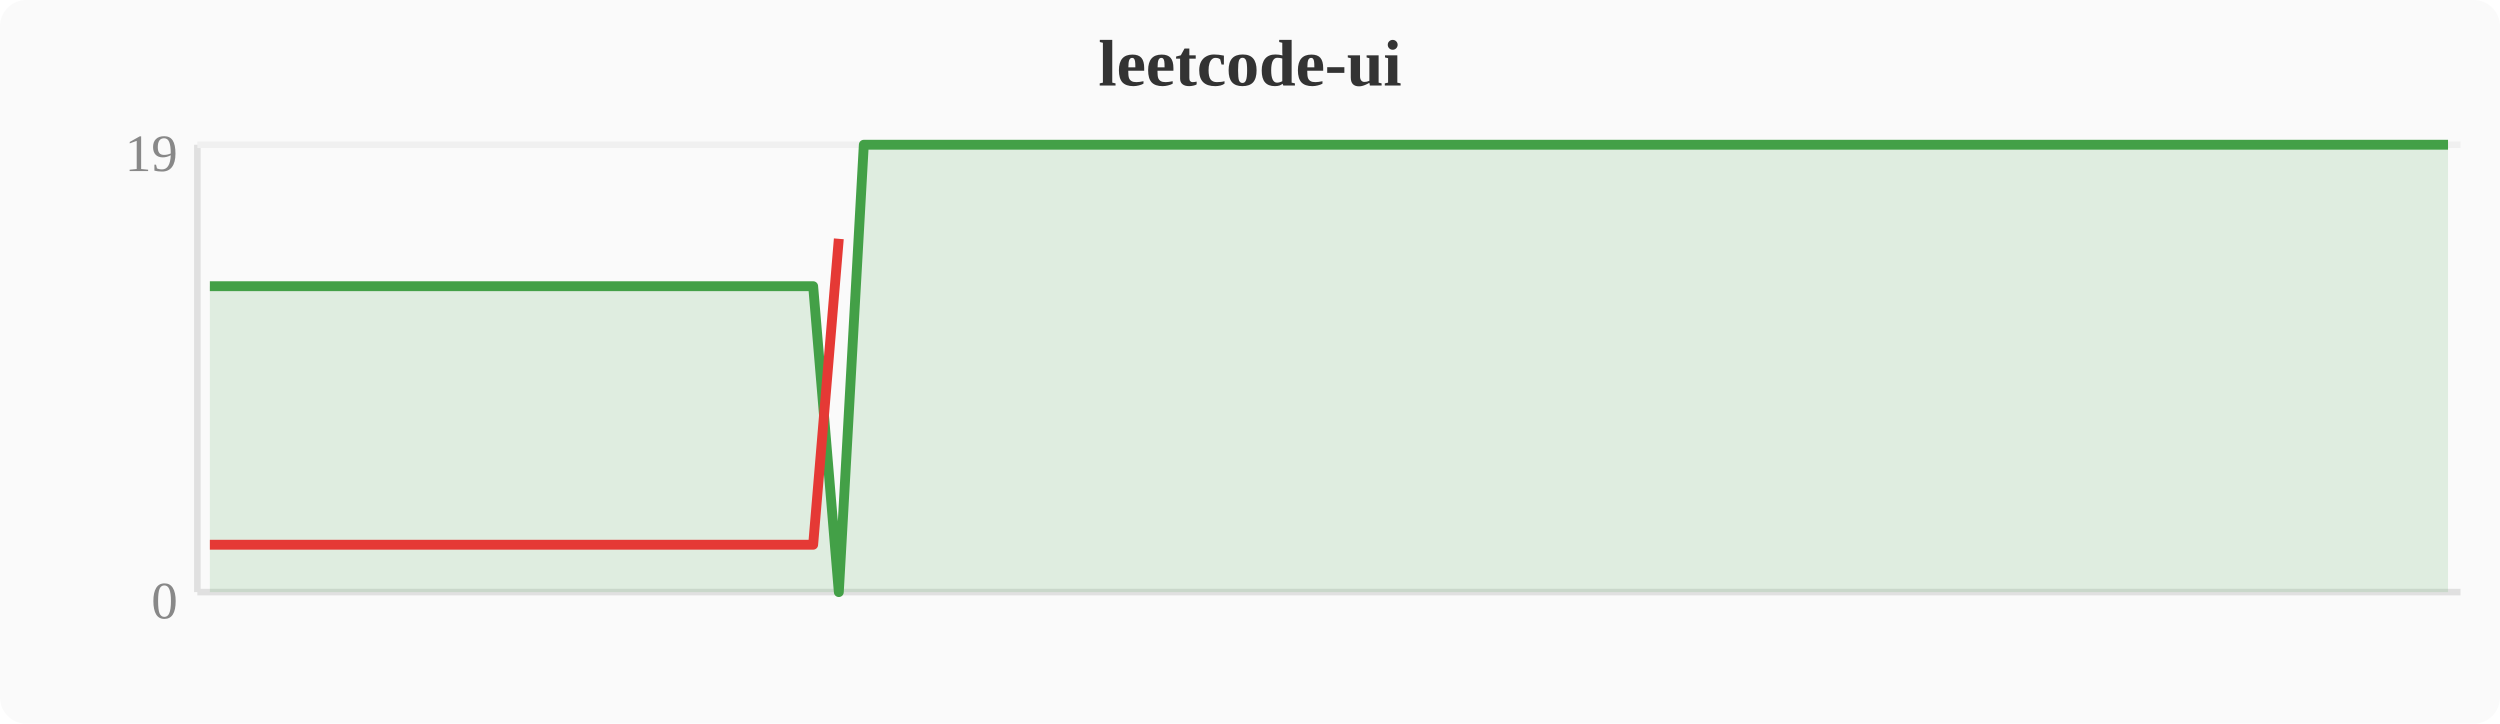
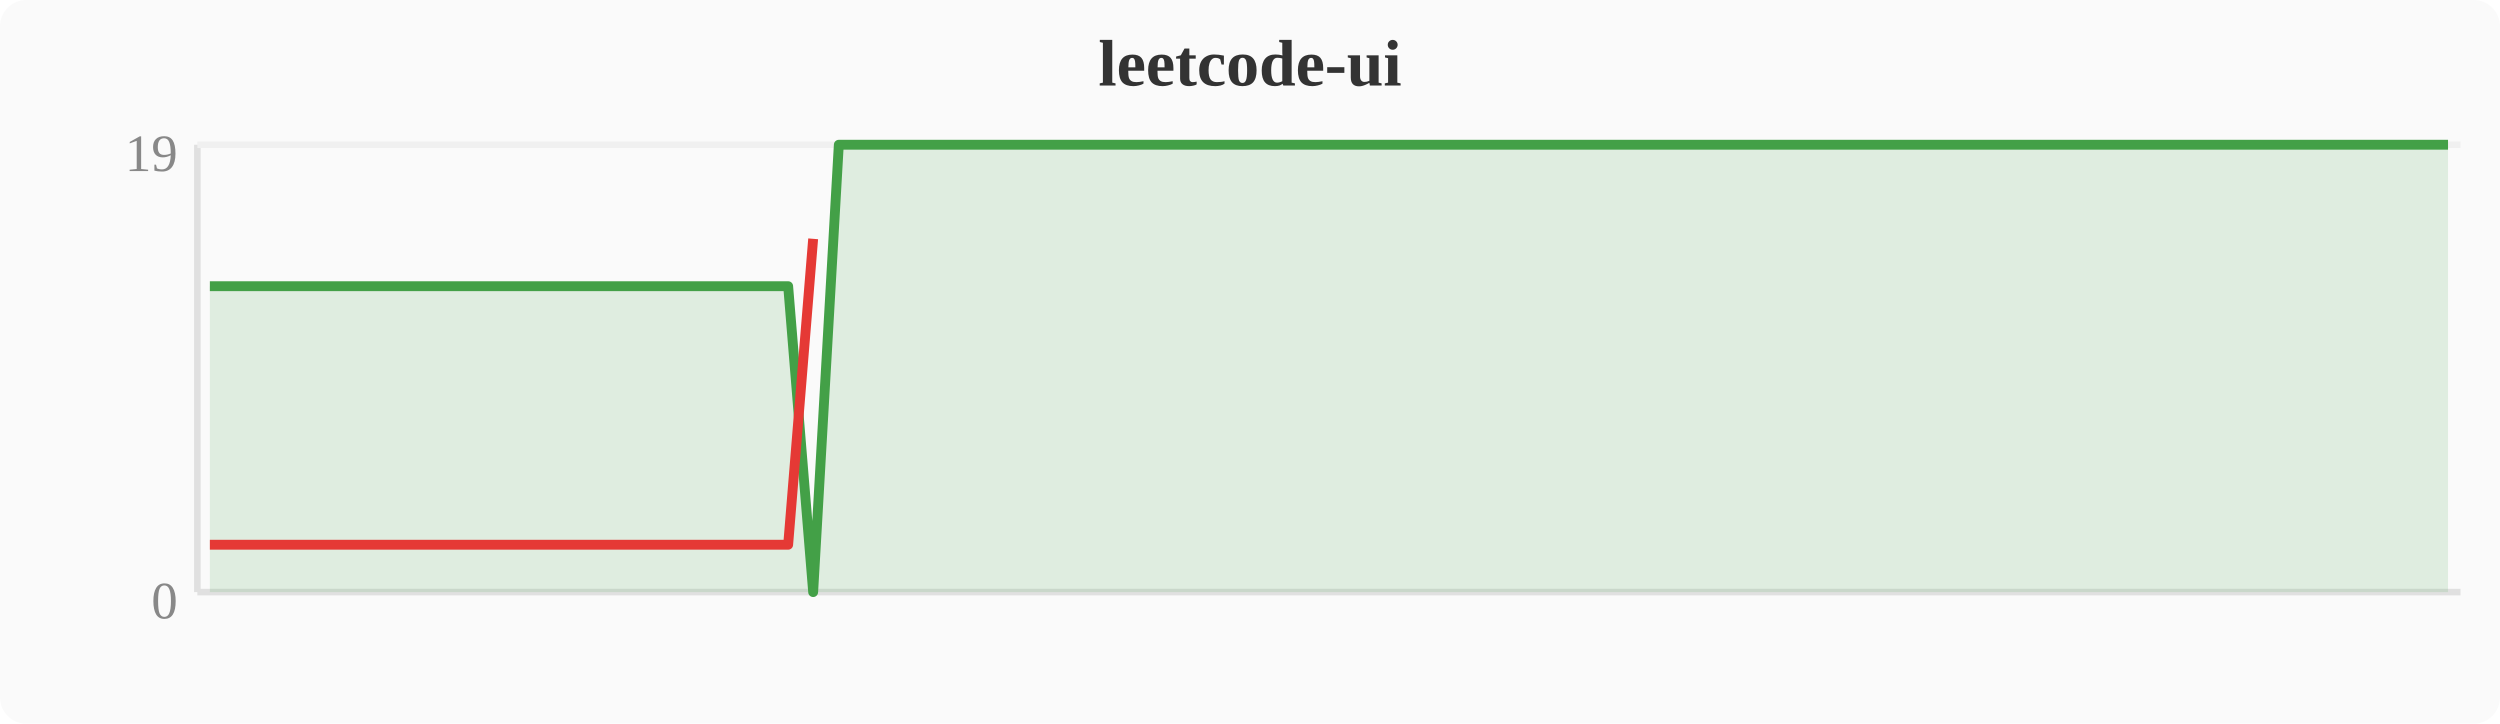
<svg xmlns="http://www.w3.org/2000/svg" width="380" height="110" viewBox="0 0 380 110">
  <rect width="380" height="110" fill="#fafafa" rx="4" />
  <text x="190" y="13" text-anchor="middle" font-size="10" font-weight="bold" fill="#333">leetcode-ui</text>
  <line x1="30" y1="22" x2="30" y2="90" stroke="#e0e0e0" stroke-width="1" />
  <line x1="30" y1="90" x2="374" y2="90" stroke="#e0e0e0" stroke-width="1" />
  <line x1="30" y1="22" x2="374" y2="22" stroke="#f0f0f0" stroke-width="1" />
  <text x="27" y="94" text-anchor="end" font-size="8" fill="#888">0</text>
  <text x="27" y="26" text-anchor="end" font-size="8" fill="#888">19</text>
-   <polygon points="31.9,43.5 35.7,43.5 39.6,43.5 43.4,43.5 47.2,43.5 51.0,43.5 54.8,43.5 58.7,43.5 62.5,43.5 66.3,43.5 70.1,43.5 74.0,43.5 77.8,43.5 81.6,43.5 85.4,43.5 89.2,43.5 93.1,43.5 96.9,43.5 100.7,43.5 104.5,43.5 108.4,43.5 112.2,43.5 116.0,43.5 119.8,43.5 123.6,43.5 127.5,90.0 131.3,22.0 135.1,22.0 138.9,22.0 142.8,22.0 146.6,22.0 150.4,22.0 154.2,22.0 158.0,22.0 161.9,22.0 165.7,22.0 169.5,22.0 173.3,22.0 177.2,22.0 181.0,22.0 184.8,22.0 188.6,22.0 192.4,22.0 196.3,22.0 200.1,22.0 203.9,22.0 207.7,22.0 211.6,22.0 215.4,22.0 219.2,22.0 223.0,22.0 226.8,22.0 230.7,22.0 234.5,22.0 238.3,22.0 242.1,22.0 246.0,22.0 249.8,22.0 253.6,22.0 257.4,22.0 261.2,22.0 265.1,22.0 268.9,22.0 272.7,22.0 276.5,22.0 280.4,22.0 284.2,22.0 288.0,22.0 291.8,22.0 295.6,22.0 299.5,22.0 303.3,22.0 307.1,22.0 310.9,22.0 314.8,22.0 318.6,22.0 322.4,22.0 326.2,22.0 330.0,22.0 333.9,22.0 337.7,22.0 341.5,22.0 345.3,22.0 349.2,22.0 353.0,22.0 356.8,22.0 360.6,22.0 364.4,22.0 368.3,22.0 372.1,22.0 372.1,90 31.9,90" fill="#43a047" opacity="0.15" />
-   <polyline points="31.9,43.5 35.7,43.5 39.6,43.5 43.4,43.5 47.2,43.5 51.0,43.5 54.8,43.5 58.7,43.5 62.5,43.5 66.3,43.5 70.1,43.5 74.0,43.5 77.8,43.5 81.6,43.5 85.4,43.5 89.2,43.5 93.1,43.5 96.9,43.5 100.7,43.5 104.5,43.5 108.4,43.5 112.2,43.5 116.0,43.5 119.8,43.5 123.6,43.5 127.5,90.0 131.3,22.0 135.1,22.0 138.9,22.0 142.8,22.0 146.6,22.0 150.4,22.0 154.2,22.0 158.0,22.0 161.9,22.0 165.7,22.0 169.5,22.0 173.3,22.0 177.2,22.0 181.0,22.0 184.8,22.0 188.6,22.0 192.4,22.0 196.3,22.0 200.1,22.0 203.9,22.0 207.7,22.0 211.6,22.0 215.4,22.0 219.2,22.0 223.0,22.0 226.8,22.0 230.7,22.0 234.5,22.0 238.3,22.0 242.1,22.0 246.0,22.0 249.8,22.0 253.6,22.0 257.4,22.0 261.2,22.0 265.1,22.0 268.9,22.0 272.7,22.0 276.5,22.0 280.4,22.0 284.2,22.0 288.0,22.0 291.8,22.0 295.6,22.0 299.5,22.0 303.3,22.0 307.1,22.0 310.9,22.0 314.8,22.0 318.6,22.0 322.4,22.0 326.2,22.0 330.0,22.0 333.9,22.0 337.7,22.0 341.5,22.0 345.3,22.0 349.2,22.0 353.0,22.0 356.8,22.0 360.6,22.0 364.4,22.0 368.3,22.0 372.1,22.0" fill="none" stroke="#43a047" stroke-width="1.5" stroke-linejoin="round" />
-   <polyline points="31.9,82.8 35.7,82.8 39.6,82.8 43.4,82.8 47.2,82.8 51.0,82.8 54.8,82.8 58.7,82.8 62.5,82.8 66.3,82.8 70.1,82.8 74.0,82.8 77.8,82.8 81.6,82.8 85.4,82.8 89.2,82.8 93.1,82.8 96.9,82.8 100.7,82.8 104.5,82.8 108.4,82.8 112.2,82.8 116.0,82.8 119.8,82.8 123.6,82.8 127.5,36.3" fill="none" stroke="#e53935" stroke-width="1.5" stroke-linejoin="round" />
+   <polygon points="31.9,43.5 35.7,43.5 39.6,43.5 43.4,43.5 47.2,43.5 51.0,43.5 54.8,43.5 58.7,43.5 62.5,43.5 66.3,43.5 70.1,43.5 74.0,43.5 77.8,43.5 81.6,43.5 85.4,43.5 89.2,43.5 93.1,43.5 96.9,43.5 100.7,43.5 104.5,43.5 108.4,43.5 112.2,43.5 116.0,43.5 119.8,43.5 123.6,90.0 127.5,22.0 131.3,22.0 135.1,22.0 138.9,22.0 142.8,22.0 146.6,22.0 150.4,22.0 154.2,22.0 158.0,22.0 161.9,22.0 165.7,22.0 169.5,22.0 173.3,22.0 177.2,22.0 181.0,22.0 184.8,22.0 188.6,22.0 192.4,22.0 196.3,22.0 200.1,22.0 203.9,22.0 207.7,22.0 211.6,22.0 215.4,22.0 219.2,22.0 223.0,22.0 226.8,22.0 230.7,22.0 234.5,22.0 238.3,22.0 242.1,22.0 246.0,22.0 249.8,22.0 253.6,22.0 257.4,22.0 261.2,22.0 265.1,22.0 268.9,22.0 272.7,22.0 276.5,22.0 280.4,22.0 284.2,22.0 288.0,22.0 291.8,22.0 295.6,22.0 299.5,22.0 303.3,22.0 307.1,22.0 310.9,22.0 314.8,22.0 318.6,22.0 322.4,22.0 326.2,22.0 330.0,22.0 333.9,22.0 337.7,22.0 341.5,22.0 345.3,22.0 349.2,22.0 353.0,22.0 356.8,22.0 360.6,22.0 364.4,22.0 368.3,22.0 372.1,22.0 372.1,90 31.9,90" fill="#43a047" opacity="0.15" />
+   <polyline points="31.9,43.5 35.7,43.5 39.6,43.5 43.4,43.5 47.2,43.5 51.0,43.5 54.8,43.5 58.7,43.5 62.5,43.5 66.3,43.5 70.1,43.5 74.0,43.5 77.8,43.5 81.6,43.5 85.4,43.5 89.2,43.5 93.1,43.5 96.9,43.5 100.7,43.5 104.5,43.5 108.4,43.5 112.2,43.5 116.0,43.5 119.8,43.5 123.6,90.0 127.5,22.0 131.3,22.0 135.1,22.0 138.9,22.0 142.8,22.0 146.6,22.0 150.4,22.0 154.2,22.0 158.0,22.0 161.9,22.0 165.7,22.0 169.5,22.0 173.3,22.0 177.2,22.0 181.0,22.0 184.8,22.0 188.6,22.0 192.4,22.0 196.3,22.0 200.1,22.0 203.9,22.0 207.7,22.0 211.6,22.0 215.4,22.0 219.2,22.0 223.0,22.0 226.8,22.0 230.7,22.0 234.5,22.0 238.3,22.0 242.1,22.0 246.0,22.0 249.8,22.0 253.6,22.0 257.4,22.0 261.2,22.0 265.1,22.0 268.9,22.0 272.7,22.0 276.5,22.0 280.4,22.0 284.2,22.0 288.0,22.0 291.8,22.0 295.6,22.0 299.5,22.0 303.3,22.0 307.1,22.0 310.9,22.0 314.8,22.0 318.6,22.0 322.4,22.0 326.2,22.0 330.0,22.0 333.9,22.0 337.7,22.0 341.5,22.0 345.3,22.0 349.2,22.0 353.0,22.0 356.8,22.0 360.6,22.0 364.4,22.0 368.3,22.0 372.1,22.0" fill="none" stroke="#43a047" stroke-width="1.5" stroke-linejoin="round" />
+   <polyline points="31.9,82.8 35.7,82.8 39.6,82.8 43.4,82.8 47.2,82.8 51.0,82.8 54.8,82.8 58.7,82.8 62.5,82.8 66.3,82.8 70.1,82.8 74.0,82.8 77.8,82.8 81.6,82.8 85.4,82.8 89.2,82.8 93.1,82.8 96.9,82.8 100.7,82.8 104.5,82.8 108.4,82.8 112.2,82.8 116.0,82.8 119.8,82.8 123.6,36.3" fill="none" stroke="#e53935" stroke-width="1.5" stroke-linejoin="round" />
</svg>
